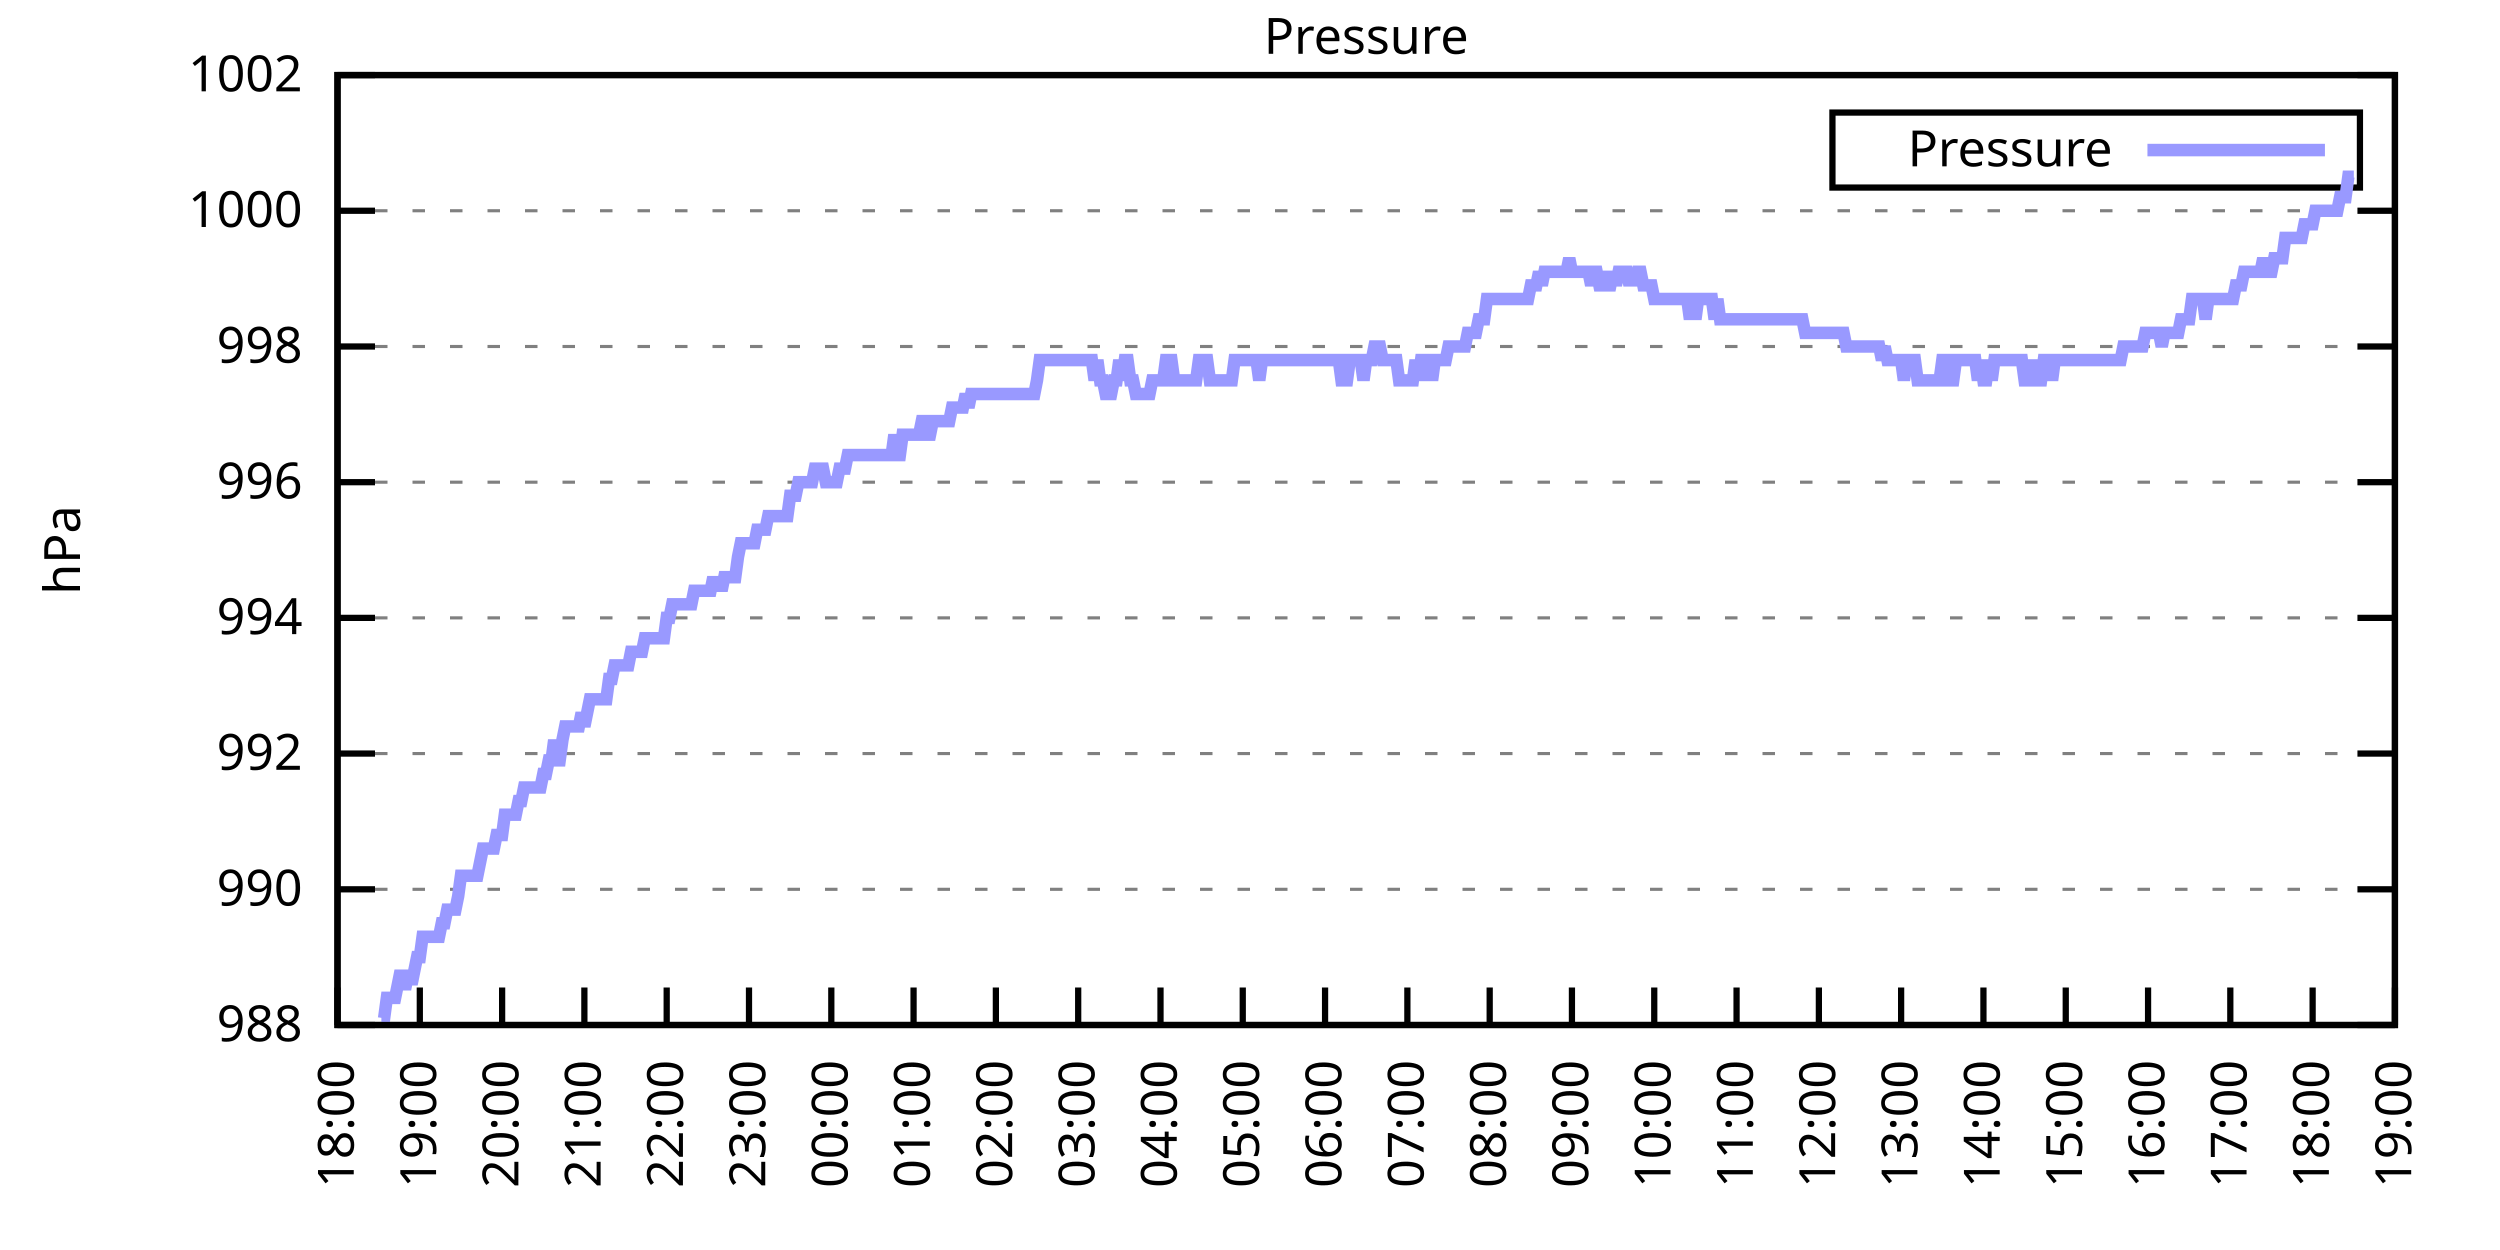
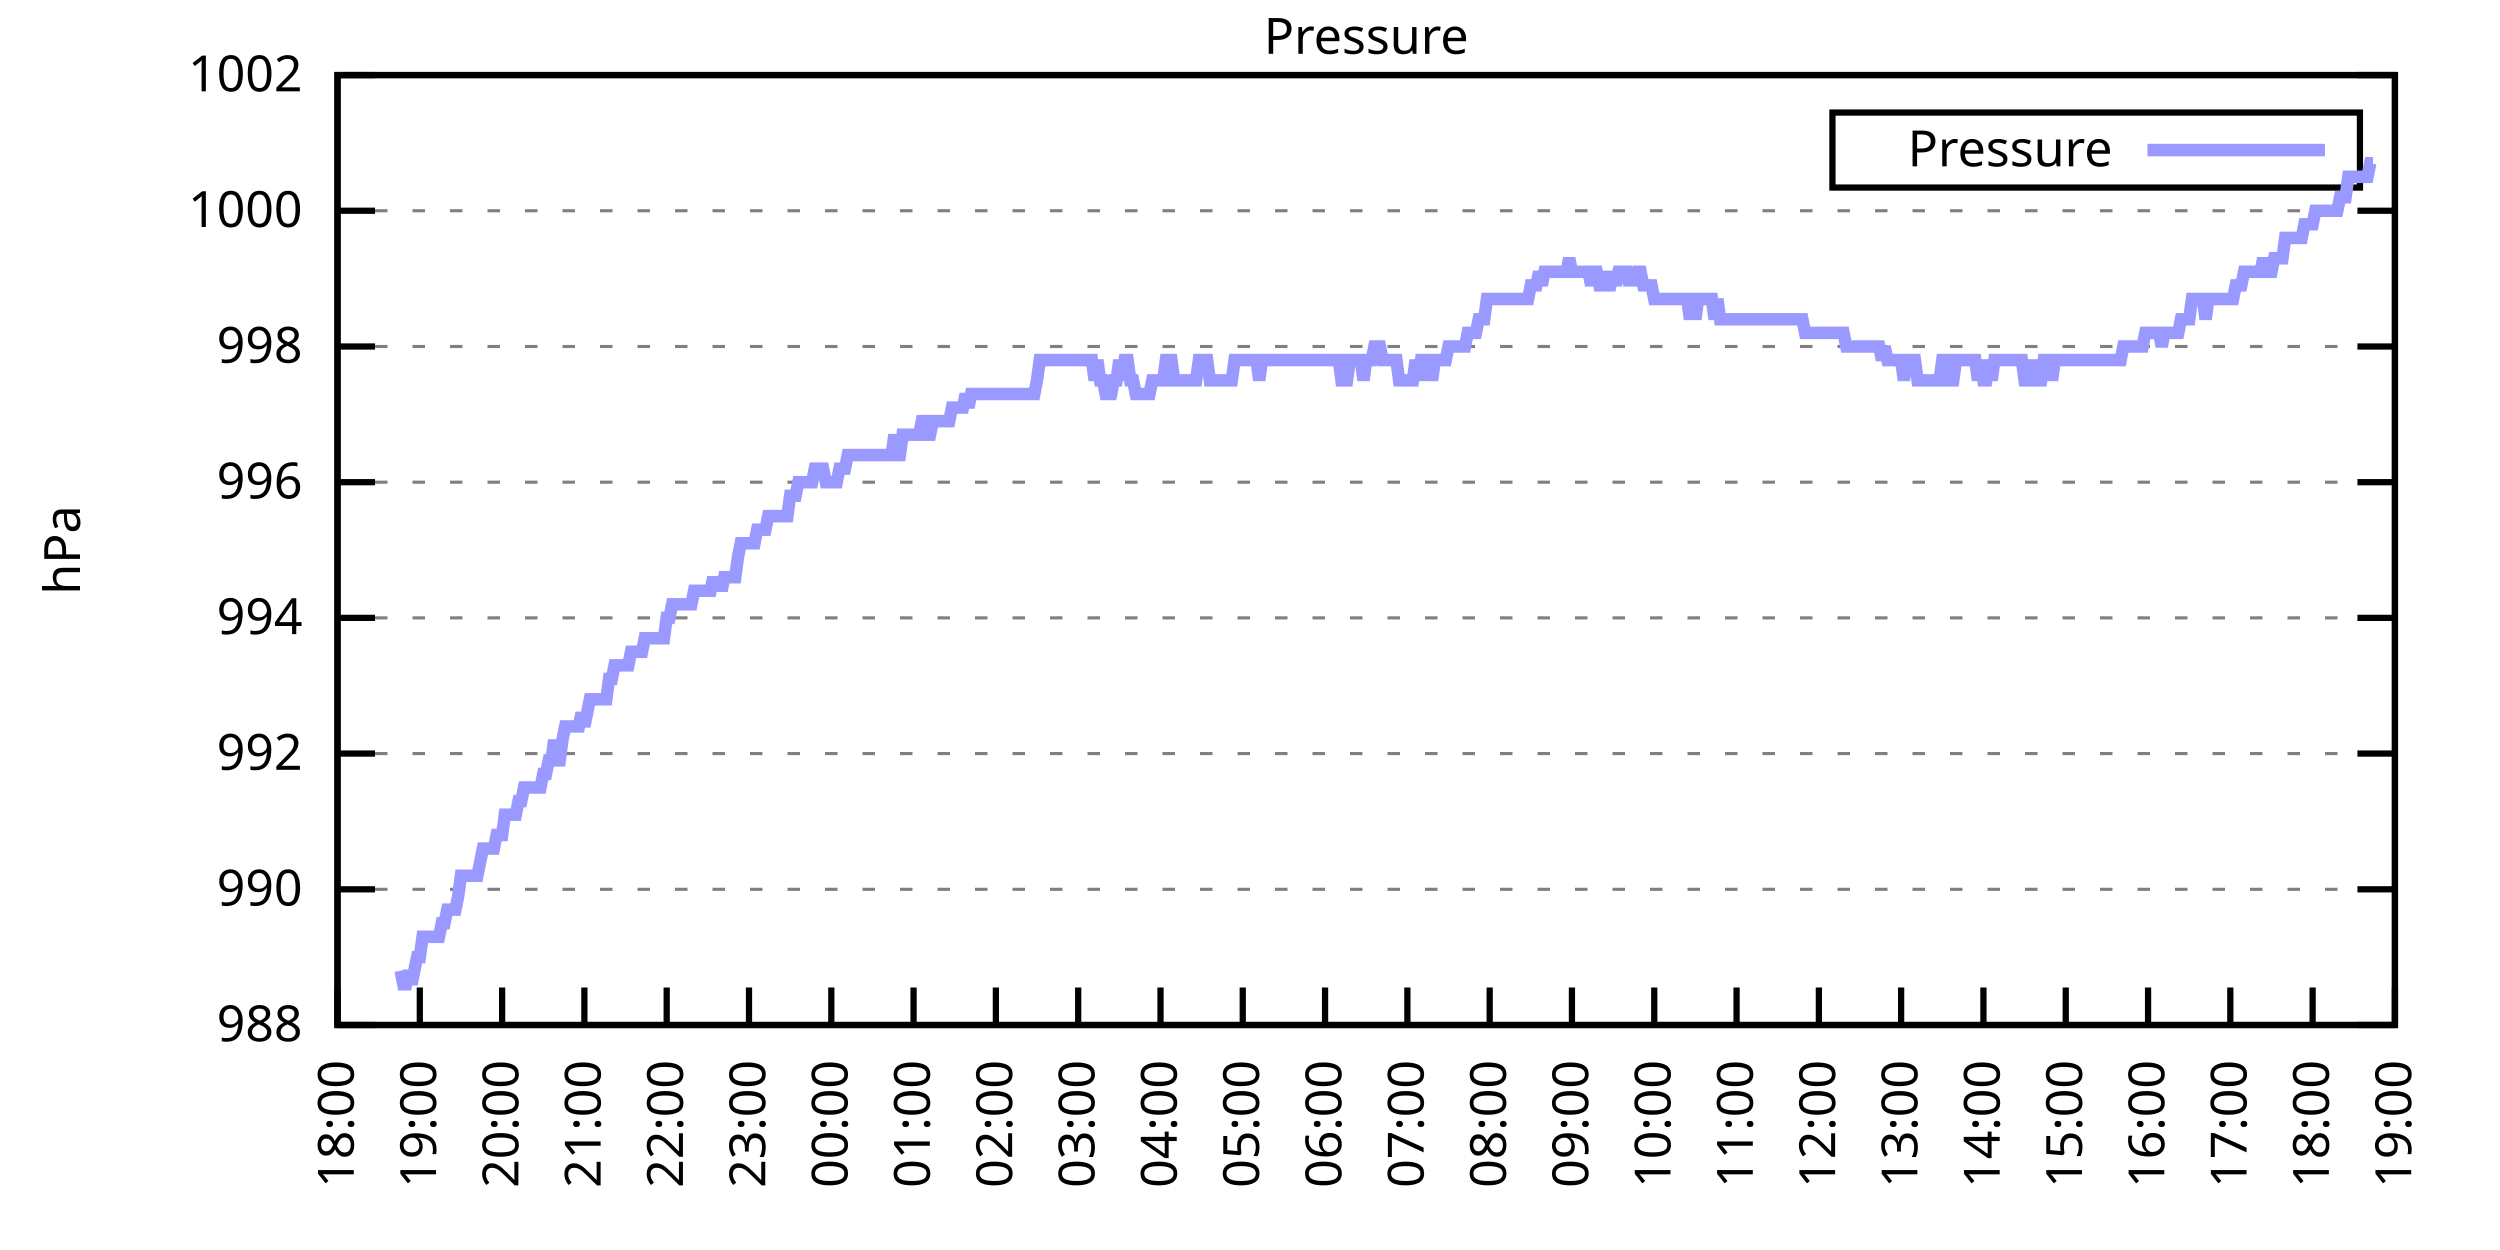
<svg xmlns="http://www.w3.org/2000/svg" xmlns:xlink="http://www.w3.org/1999/xlink" width="400" height="200" viewBox="0 0 400 200">
  <g id="gnuplot_canvas">
    <rect x="0" y="0" width="400" height="200" fill="none" />
    <defs>
      <circle id="gpDot" r="0.5" stroke-width="0.5" stroke="currentColor" />
      <path id="gpPt0" stroke-width="0.333" stroke="currentColor" d="M-1,0 h2 M0,-1 v2" />
      <path id="gpPt1" stroke-width="0.333" stroke="currentColor" d="M-1,-1 L1,1 M1,-1 L-1,1" />
      <path id="gpPt2" stroke-width="0.333" stroke="currentColor" d="M-1,0 L1,0 M0,-1 L0,1 M-1,-1 L1,1 M-1,1 L1,-1" />
      <rect id="gpPt3" stroke-width="0.333" stroke="currentColor" x="-1" y="-1" width="2" height="2" />
      <rect id="gpPt4" stroke-width="0.333" stroke="currentColor" fill="currentColor" x="-1" y="-1" width="2" height="2" />
      <circle id="gpPt5" stroke-width="0.333" stroke="currentColor" cx="0" cy="0" r="1" />
      <use xlink:href="#gpPt5" id="gpPt6" fill="currentColor" stroke="none" />
      <path id="gpPt7" stroke-width="0.333" stroke="currentColor" d="M0,-1.33 L-1.33,0.67 L1.33,0.67 z" />
      <use xlink:href="#gpPt7" id="gpPt8" fill="currentColor" stroke="none" />
      <use xlink:href="#gpPt7" id="gpPt9" stroke="currentColor" transform="rotate(180)" />
      <use xlink:href="#gpPt9" id="gpPt10" fill="currentColor" stroke="none" />
      <use xlink:href="#gpPt3" id="gpPt11" stroke="currentColor" transform="rotate(45)" />
      <use xlink:href="#gpPt11" id="gpPt12" fill="currentColor" stroke="none" />
      <path id="gpPt13" stroke-width="0.333" stroke="currentColor" d="M0,1.330 L1.265,0.411 L0.782,-1.067 L-0.782,-1.076 L-1.265,0.411 z" />
      <use xlink:href="#gpPt13" id="gpPt14" fill="currentColor" stroke="none" />
      <filter id="textbox" filterUnits="objectBoundingBox" x="0" y="0" height="1" width="1">
        <feFlood flood-color="white" flood-opacity="1" result="bgnd" />
        <feComposite in="SourceGraphic" in2="bgnd" operator="atop" />
      </filter>
      <filter id="greybox" filterUnits="objectBoundingBox" x="0" y="0" height="1" width="1">
        <feFlood flood-color="lightgrey" flood-opacity="1" result="grey" />
        <feComposite in="SourceGraphic" in2="grey" operator="atop" />
      </filter>
    </defs>
    <g fill="none" color="white" stroke="currentColor" stroke-width="1.00" stroke-linecap="butt" stroke-linejoin="miter">
</g>
    <g fill="none" color="black" stroke="currentColor" stroke-width="1.00" stroke-linecap="butt" stroke-linejoin="miter">
      <g stroke="none" shape-rendering="crispEdges">
        <polygon fill="rgb(255, 255, 255)" points="54.00,164.00 383.18,164.00 383.18,12.02 54.00,12.02 " />
      </g>
    </g>
    <g fill="none" color="black" stroke="currentColor" stroke-width="1.00" stroke-linecap="butt" stroke-linejoin="miter">
</g>
    <g fill="none" color="black" stroke="black" stroke-width="0.50" stroke-linecap="butt" stroke-linejoin="miter">
</g>
    <g fill="none" color="gray" stroke="currentColor" stroke-width="0.50" stroke-linecap="butt" stroke-linejoin="miter">
      <path stroke="gray" stroke-dasharray="2,4" class="gridline" d="M54.00,164.00 L383.19,164.00  " />
    </g>
    <g fill="none" color="gray" stroke="gray" stroke-width="1.00" stroke-linecap="butt" stroke-linejoin="miter">
</g>
    <g fill="none" color="black" stroke="currentColor" stroke-width="1.00" stroke-linecap="butt" stroke-linejoin="miter">
      <path stroke="black" d="M54.00,164.00 L60.00,164.00 M383.19,164.00 L377.19,164.00  " />
      <g transform="translate(48.40,166.60)" stroke="none" fill="black" font-family="Sans" font-size="8.00" text-anchor="end">
        <text>
          <tspan font-family="Sans"> 988</tspan>
        </text>
      </g>
    </g>
    <g fill="none" color="black" stroke="currentColor" stroke-width="1.00" stroke-linecap="butt" stroke-linejoin="miter">
</g>
    <g fill="none" color="black" stroke="black" stroke-width="0.50" stroke-linecap="butt" stroke-linejoin="miter">
</g>
    <g fill="none" color="gray" stroke="currentColor" stroke-width="0.50" stroke-linecap="butt" stroke-linejoin="miter">
      <path stroke="gray" stroke-dasharray="2,4" class="gridline" d="M54.00,142.29 L383.19,142.29  " />
    </g>
    <g fill="none" color="gray" stroke="gray" stroke-width="1.00" stroke-linecap="butt" stroke-linejoin="miter">
</g>
    <g fill="none" color="black" stroke="currentColor" stroke-width="1.00" stroke-linecap="butt" stroke-linejoin="miter">
      <path stroke="black" d="M54.00,142.29 L60.00,142.29 M383.19,142.29 L377.19,142.29  " />
      <g transform="translate(48.40,144.89)" stroke="none" fill="black" font-family="Sans" font-size="8.00" text-anchor="end">
        <text>
          <tspan font-family="Sans"> 990</tspan>
        </text>
      </g>
    </g>
    <g fill="none" color="black" stroke="currentColor" stroke-width="1.00" stroke-linecap="butt" stroke-linejoin="miter">
</g>
    <g fill="none" color="black" stroke="black" stroke-width="0.50" stroke-linecap="butt" stroke-linejoin="miter">
</g>
    <g fill="none" color="gray" stroke="currentColor" stroke-width="0.50" stroke-linecap="butt" stroke-linejoin="miter">
      <path stroke="gray" stroke-dasharray="2,4" class="gridline" d="M54.00,120.57 L383.19,120.57  " />
    </g>
    <g fill="none" color="gray" stroke="gray" stroke-width="1.00" stroke-linecap="butt" stroke-linejoin="miter">
</g>
    <g fill="none" color="black" stroke="currentColor" stroke-width="1.00" stroke-linecap="butt" stroke-linejoin="miter">
      <path stroke="black" d="M54.00,120.57 L60.00,120.57 M383.19,120.57 L377.19,120.57  " />
      <g transform="translate(48.40,123.17)" stroke="none" fill="black" font-family="Sans" font-size="8.00" text-anchor="end">
        <text>
          <tspan font-family="Sans"> 992</tspan>
        </text>
      </g>
    </g>
    <g fill="none" color="black" stroke="currentColor" stroke-width="1.00" stroke-linecap="butt" stroke-linejoin="miter">
</g>
    <g fill="none" color="black" stroke="black" stroke-width="0.50" stroke-linecap="butt" stroke-linejoin="miter">
</g>
    <g fill="none" color="gray" stroke="currentColor" stroke-width="0.50" stroke-linecap="butt" stroke-linejoin="miter">
      <path stroke="gray" stroke-dasharray="2,4" class="gridline" d="M54.00,98.86 L383.19,98.86  " />
    </g>
    <g fill="none" color="gray" stroke="gray" stroke-width="1.00" stroke-linecap="butt" stroke-linejoin="miter">
</g>
    <g fill="none" color="black" stroke="currentColor" stroke-width="1.00" stroke-linecap="butt" stroke-linejoin="miter">
      <path stroke="black" d="M54.00,98.86 L60.00,98.86 M383.19,98.86 L377.19,98.86  " />
      <g transform="translate(48.40,101.46)" stroke="none" fill="black" font-family="Sans" font-size="8.00" text-anchor="end">
        <text>
          <tspan font-family="Sans"> 994</tspan>
        </text>
      </g>
    </g>
    <g fill="none" color="black" stroke="currentColor" stroke-width="1.00" stroke-linecap="butt" stroke-linejoin="miter">
</g>
    <g fill="none" color="black" stroke="black" stroke-width="0.50" stroke-linecap="butt" stroke-linejoin="miter">
</g>
    <g fill="none" color="gray" stroke="currentColor" stroke-width="0.50" stroke-linecap="butt" stroke-linejoin="miter">
      <path stroke="gray" stroke-dasharray="2,4" class="gridline" d="M54.00,77.15 L383.19,77.15  " />
    </g>
    <g fill="none" color="gray" stroke="gray" stroke-width="1.00" stroke-linecap="butt" stroke-linejoin="miter">
</g>
    <g fill="none" color="black" stroke="currentColor" stroke-width="1.00" stroke-linecap="butt" stroke-linejoin="miter">
      <path stroke="black" d="M54.00,77.15 L60.00,77.15 M383.19,77.15 L377.19,77.15  " />
      <g transform="translate(48.40,79.75)" stroke="none" fill="black" font-family="Sans" font-size="8.00" text-anchor="end">
        <text>
          <tspan font-family="Sans"> 996</tspan>
        </text>
      </g>
    </g>
    <g fill="none" color="black" stroke="currentColor" stroke-width="1.00" stroke-linecap="butt" stroke-linejoin="miter">
</g>
    <g fill="none" color="black" stroke="black" stroke-width="0.50" stroke-linecap="butt" stroke-linejoin="miter">
</g>
    <g fill="none" color="gray" stroke="currentColor" stroke-width="0.50" stroke-linecap="butt" stroke-linejoin="miter">
      <path stroke="gray" stroke-dasharray="2,4" class="gridline" d="M54.00,55.44 L383.19,55.44  " />
    </g>
    <g fill="none" color="gray" stroke="gray" stroke-width="1.00" stroke-linecap="butt" stroke-linejoin="miter">
</g>
    <g fill="none" color="black" stroke="currentColor" stroke-width="1.00" stroke-linecap="butt" stroke-linejoin="miter">
      <path stroke="black" d="M54.00,55.44 L60.00,55.44 M383.19,55.44 L377.19,55.44  " />
      <g transform="translate(48.40,58.04)" stroke="none" fill="black" font-family="Sans" font-size="8.00" text-anchor="end">
        <text>
          <tspan font-family="Sans"> 998</tspan>
        </text>
      </g>
    </g>
    <g fill="none" color="black" stroke="currentColor" stroke-width="1.00" stroke-linecap="butt" stroke-linejoin="miter">
</g>
    <g fill="none" color="black" stroke="black" stroke-width="0.50" stroke-linecap="butt" stroke-linejoin="miter">
</g>
    <g fill="none" color="gray" stroke="currentColor" stroke-width="0.50" stroke-linecap="butt" stroke-linejoin="miter">
      <path stroke="gray" stroke-dasharray="2,4" class="gridline" d="M54.00,33.72 L383.19,33.72  " />
    </g>
    <g fill="none" color="gray" stroke="gray" stroke-width="1.00" stroke-linecap="butt" stroke-linejoin="miter">
</g>
    <g fill="none" color="black" stroke="currentColor" stroke-width="1.00" stroke-linecap="butt" stroke-linejoin="miter">
      <path stroke="black" d="M54.00,33.72 L60.00,33.72 M383.19,33.72 L377.19,33.72  " />
      <g transform="translate(48.40,36.32)" stroke="none" fill="black" font-family="Sans" font-size="8.00" text-anchor="end">
        <text>
          <tspan font-family="Sans"> 1000</tspan>
        </text>
      </g>
    </g>
    <g fill="none" color="black" stroke="currentColor" stroke-width="1.00" stroke-linecap="butt" stroke-linejoin="miter">
</g>
    <g fill="none" color="black" stroke="black" stroke-width="0.50" stroke-linecap="butt" stroke-linejoin="miter">
</g>
    <g fill="none" color="gray" stroke="currentColor" stroke-width="0.50" stroke-linecap="butt" stroke-linejoin="miter">
      <path stroke="gray" stroke-dasharray="2,4" class="gridline" d="M54.00,12.01 L383.19,12.01  " />
    </g>
    <g fill="none" color="gray" stroke="gray" stroke-width="1.00" stroke-linecap="butt" stroke-linejoin="miter">
</g>
    <g fill="none" color="black" stroke="currentColor" stroke-width="1.00" stroke-linecap="butt" stroke-linejoin="miter">
      <path stroke="black" d="M54.00,12.01 L60.00,12.01 M383.19,12.01 L377.19,12.01  " />
      <g transform="translate(48.40,14.61)" stroke="none" fill="black" font-family="Sans" font-size="8.00" text-anchor="end">
        <text>
          <tspan font-family="Sans"> 1002</tspan>
        </text>
      </g>
    </g>
    <g fill="none" color="black" stroke="currentColor" stroke-width="1.00" stroke-linecap="butt" stroke-linejoin="miter">
      <path stroke="black" d="M54.00,164.00 L54.00,158.00  " />
      <g transform="translate(56.60,169.60) rotate(270.00)" stroke="none" fill="black" font-family="Sans" font-size="8.00" text-anchor="end">
        <text>
          <tspan font-family="Sans">18:00</tspan>
        </text>
      </g>
    </g>
    <g fill="none" color="black" stroke="currentColor" stroke-width="1.00" stroke-linecap="butt" stroke-linejoin="miter">
      <path stroke="black" d="M67.17,164.00 L67.17,158.00  " />
      <g transform="translate(69.77,169.60) rotate(270.00)" stroke="none" fill="black" font-family="Sans" font-size="8.00" text-anchor="end">
        <text>
          <tspan font-family="Sans">19:00</tspan>
        </text>
      </g>
    </g>
    <g fill="none" color="black" stroke="currentColor" stroke-width="1.00" stroke-linecap="butt" stroke-linejoin="miter">
      <path stroke="black" d="M80.34,164.00 L80.34,158.00  " />
      <g transform="translate(82.94,169.60) rotate(270.00)" stroke="none" fill="black" font-family="Sans" font-size="8.00" text-anchor="end">
        <text>
          <tspan font-family="Sans">20:00</tspan>
        </text>
      </g>
    </g>
    <g fill="none" color="black" stroke="currentColor" stroke-width="1.00" stroke-linecap="butt" stroke-linejoin="miter">
      <path stroke="black" d="M93.50,164.00 L93.50,158.00  " />
      <g transform="translate(96.10,169.60) rotate(270.00)" stroke="none" fill="black" font-family="Sans" font-size="8.00" text-anchor="end">
        <text>
          <tspan font-family="Sans">21:00</tspan>
        </text>
      </g>
    </g>
    <g fill="none" color="black" stroke="currentColor" stroke-width="1.00" stroke-linecap="butt" stroke-linejoin="miter">
      <path stroke="black" d="M106.67,164.00 L106.67,158.00  " />
      <g transform="translate(109.27,169.60) rotate(270.00)" stroke="none" fill="black" font-family="Sans" font-size="8.00" text-anchor="end">
        <text>
          <tspan font-family="Sans">22:00</tspan>
        </text>
      </g>
    </g>
    <g fill="none" color="black" stroke="currentColor" stroke-width="1.00" stroke-linecap="butt" stroke-linejoin="miter">
      <path stroke="black" d="M119.84,164.00 L119.84,158.00  " />
      <g transform="translate(122.44,169.60) rotate(270.00)" stroke="none" fill="black" font-family="Sans" font-size="8.00" text-anchor="end">
        <text>
          <tspan font-family="Sans">23:00</tspan>
        </text>
      </g>
    </g>
    <g fill="none" color="black" stroke="currentColor" stroke-width="1.00" stroke-linecap="butt" stroke-linejoin="miter">
      <path stroke="black" d="M133.01,164.00 L133.01,158.00  " />
      <g transform="translate(135.61,169.60) rotate(270.00)" stroke="none" fill="black" font-family="Sans" font-size="8.00" text-anchor="end">
        <text>
          <tspan font-family="Sans">00:00</tspan>
        </text>
      </g>
    </g>
    <g fill="none" color="black" stroke="currentColor" stroke-width="1.00" stroke-linecap="butt" stroke-linejoin="miter">
      <path stroke="black" d="M146.17,164.00 L146.17,158.00  " />
      <g transform="translate(148.77,169.60) rotate(270.00)" stroke="none" fill="black" font-family="Sans" font-size="8.00" text-anchor="end">
        <text>
          <tspan font-family="Sans">01:00</tspan>
        </text>
      </g>
    </g>
    <g fill="none" color="black" stroke="currentColor" stroke-width="1.00" stroke-linecap="butt" stroke-linejoin="miter">
      <path stroke="black" d="M159.34,164.00 L159.34,158.00  " />
      <g transform="translate(161.94,169.60) rotate(270.00)" stroke="none" fill="black" font-family="Sans" font-size="8.00" text-anchor="end">
        <text>
          <tspan font-family="Sans">02:00</tspan>
        </text>
      </g>
    </g>
    <g fill="none" color="black" stroke="currentColor" stroke-width="1.00" stroke-linecap="butt" stroke-linejoin="miter">
      <path stroke="black" d="M172.51,164.00 L172.51,158.00  " />
      <g transform="translate(175.11,169.60) rotate(270.00)" stroke="none" fill="black" font-family="Sans" font-size="8.00" text-anchor="end">
        <text>
          <tspan font-family="Sans">03:00</tspan>
        </text>
      </g>
    </g>
    <g fill="none" color="black" stroke="currentColor" stroke-width="1.00" stroke-linecap="butt" stroke-linejoin="miter">
      <path stroke="black" d="M185.68,164.00 L185.68,158.00  " />
      <g transform="translate(188.28,169.60) rotate(270.00)" stroke="none" fill="black" font-family="Sans" font-size="8.00" text-anchor="end">
        <text>
          <tspan font-family="Sans">04:00</tspan>
        </text>
      </g>
    </g>
    <g fill="none" color="black" stroke="currentColor" stroke-width="1.00" stroke-linecap="butt" stroke-linejoin="miter">
      <path stroke="black" d="M198.84,164.00 L198.84,158.00  " />
      <g transform="translate(201.44,169.60) rotate(270.00)" stroke="none" fill="black" font-family="Sans" font-size="8.00" text-anchor="end">
        <text>
          <tspan font-family="Sans">05:00</tspan>
        </text>
      </g>
    </g>
    <g fill="none" color="black" stroke="currentColor" stroke-width="1.00" stroke-linecap="butt" stroke-linejoin="miter">
      <path stroke="black" d="M212.01,164.00 L212.01,158.00  " />
      <g transform="translate(214.61,169.60) rotate(270.00)" stroke="none" fill="black" font-family="Sans" font-size="8.00" text-anchor="end">
        <text>
          <tspan font-family="Sans">06:00</tspan>
        </text>
      </g>
    </g>
    <g fill="none" color="black" stroke="currentColor" stroke-width="1.00" stroke-linecap="butt" stroke-linejoin="miter">
      <path stroke="black" d="M225.18,164.00 L225.18,158.00  " />
      <g transform="translate(227.78,169.60) rotate(270.00)" stroke="none" fill="black" font-family="Sans" font-size="8.00" text-anchor="end">
        <text>
          <tspan font-family="Sans">07:00</tspan>
        </text>
      </g>
    </g>
    <g fill="none" color="black" stroke="currentColor" stroke-width="1.00" stroke-linecap="butt" stroke-linejoin="miter">
      <path stroke="black" d="M238.35,164.00 L238.35,158.00  " />
      <g transform="translate(240.95,169.60) rotate(270.00)" stroke="none" fill="black" font-family="Sans" font-size="8.00" text-anchor="end">
        <text>
          <tspan font-family="Sans">08:00</tspan>
        </text>
      </g>
    </g>
    <g fill="none" color="black" stroke="currentColor" stroke-width="1.00" stroke-linecap="butt" stroke-linejoin="miter">
      <path stroke="black" d="M251.51,164.00 L251.51,158.00  " />
      <g transform="translate(254.11,169.60) rotate(270.00)" stroke="none" fill="black" font-family="Sans" font-size="8.00" text-anchor="end">
        <text>
          <tspan font-family="Sans">09:00</tspan>
        </text>
      </g>
    </g>
    <g fill="none" color="black" stroke="currentColor" stroke-width="1.00" stroke-linecap="butt" stroke-linejoin="miter">
      <path stroke="black" d="M264.68,164.00 L264.68,158.00  " />
      <g transform="translate(267.28,169.60) rotate(270.00)" stroke="none" fill="black" font-family="Sans" font-size="8.00" text-anchor="end">
        <text>
          <tspan font-family="Sans">10:00</tspan>
        </text>
      </g>
    </g>
    <g fill="none" color="black" stroke="currentColor" stroke-width="1.00" stroke-linecap="butt" stroke-linejoin="miter">
      <path stroke="black" d="M277.85,164.00 L277.85,158.00  " />
      <g transform="translate(280.45,169.60) rotate(270.00)" stroke="none" fill="black" font-family="Sans" font-size="8.00" text-anchor="end">
        <text>
          <tspan font-family="Sans">11:00</tspan>
        </text>
      </g>
    </g>
    <g fill="none" color="black" stroke="currentColor" stroke-width="1.00" stroke-linecap="butt" stroke-linejoin="miter">
      <path stroke="black" d="M291.02,164.00 L291.02,158.00  " />
      <g transform="translate(293.62,169.60) rotate(270.00)" stroke="none" fill="black" font-family="Sans" font-size="8.00" text-anchor="end">
        <text>
          <tspan font-family="Sans">12:00</tspan>
        </text>
      </g>
    </g>
    <g fill="none" color="black" stroke="currentColor" stroke-width="1.00" stroke-linecap="butt" stroke-linejoin="miter">
      <path stroke="black" d="M304.18,164.00 L304.18,158.00  " />
      <g transform="translate(306.78,169.60) rotate(270.00)" stroke="none" fill="black" font-family="Sans" font-size="8.00" text-anchor="end">
        <text>
          <tspan font-family="Sans">13:00</tspan>
        </text>
      </g>
    </g>
    <g fill="none" color="black" stroke="currentColor" stroke-width="1.00" stroke-linecap="butt" stroke-linejoin="miter">
      <path stroke="black" d="M317.35,164.00 L317.35,158.00  " />
      <g transform="translate(319.95,169.60) rotate(270.00)" stroke="none" fill="black" font-family="Sans" font-size="8.00" text-anchor="end">
        <text>
          <tspan font-family="Sans">14:00</tspan>
        </text>
      </g>
    </g>
    <g fill="none" color="black" stroke="currentColor" stroke-width="1.00" stroke-linecap="butt" stroke-linejoin="miter">
      <path stroke="black" d="M330.52,164.00 L330.52,158.00  " />
      <g transform="translate(333.12,169.60) rotate(270.00)" stroke="none" fill="black" font-family="Sans" font-size="8.00" text-anchor="end">
        <text>
          <tspan font-family="Sans">15:00</tspan>
        </text>
      </g>
    </g>
    <g fill="none" color="black" stroke="currentColor" stroke-width="1.00" stroke-linecap="butt" stroke-linejoin="miter">
      <path stroke="black" d="M343.69,164.00 L343.69,158.00  " />
      <g transform="translate(346.29,169.60) rotate(270.00)" stroke="none" fill="black" font-family="Sans" font-size="8.00" text-anchor="end">
        <text>
          <tspan font-family="Sans">16:00</tspan>
        </text>
      </g>
    </g>
    <g fill="none" color="black" stroke="currentColor" stroke-width="1.00" stroke-linecap="butt" stroke-linejoin="miter">
      <path stroke="black" d="M356.85,164.00 L356.85,158.00  " />
      <g transform="translate(359.45,169.60) rotate(270.00)" stroke="none" fill="black" font-family="Sans" font-size="8.00" text-anchor="end">
        <text>
          <tspan font-family="Sans">17:00</tspan>
        </text>
      </g>
    </g>
    <g fill="none" color="black" stroke="currentColor" stroke-width="1.00" stroke-linecap="butt" stroke-linejoin="miter">
      <path stroke="black" d="M370.02,164.00 L370.02,158.00  " />
      <g transform="translate(372.62,169.60) rotate(270.00)" stroke="none" fill="black" font-family="Sans" font-size="8.00" text-anchor="end">
        <text>
          <tspan font-family="Sans">18:00</tspan>
        </text>
      </g>
    </g>
    <g fill="none" color="black" stroke="currentColor" stroke-width="1.00" stroke-linecap="butt" stroke-linejoin="miter">
      <path stroke="black" d="M383.19,164.00 L383.19,158.00  " />
      <g transform="translate(385.79,169.60) rotate(270.00)" stroke="none" fill="black" font-family="Sans" font-size="8.00" text-anchor="end">
        <text>
          <tspan font-family="Sans">19:00</tspan>
        </text>
      </g>
    </g>
    <g fill="none" color="black" stroke="currentColor" stroke-width="1.00" stroke-linecap="butt" stroke-linejoin="miter">
</g>
    <g fill="none" color="black" stroke="currentColor" stroke-width="1.00" stroke-linecap="butt" stroke-linejoin="miter">
      <path stroke="black" d="M54.00,12.01 L54.00,164.00 L383.19,164.00 L383.19,12.01 L54.00,12.01 Z  " />
    </g>
    <g fill="none" color="black" stroke="currentColor" stroke-width="1.00" stroke-linecap="butt" stroke-linejoin="miter">
</g>
    <g fill="none" color="black" stroke="currentColor" stroke-width="1.00" stroke-linecap="butt" stroke-linejoin="miter">
      <path stroke="black" d="M293.19,30.01 L293.19,18.01 L377.59,18.01 L377.59,30.01 L293.19,30.01 Z  " />
    </g>
    <g id="Pressure_plot_1">
      <g fill="none" color="white" stroke="black" stroke-width="2.00" stroke-linecap="butt" stroke-linejoin="miter">
</g>
      <g fill="none" color="black" stroke="currentColor" stroke-width="2.00" stroke-linecap="butt" stroke-linejoin="miter">
        <g transform="translate(337.99,26.61)" stroke="none" fill="black" font-family="Sans" font-size="8.00" text-anchor="end">
          <text>
            <tspan font-family="Sans">Pressure</tspan>
          </text>
        </g>
      </g>
      <g fill="none" color="black" stroke="currentColor" stroke-width="2.00" stroke-linecap="butt" stroke-linejoin="miter">
-         <path stroke="rgb(153, 153, 255)" d="M343.59,24.01 L371.99,24.01 M61.02,162.91 L61.46,162.91 L61.90,159.66 L62.34,159.66 L62.78,159.66 L63.22,159.66   L63.66,157.49 L64.10,155.31 L64.53,157.49 L64.97,157.49 L65.41,155.31 L65.85,157.49 L66.29,155.31 L66.73,153.14   L67.17,153.14 L67.61,149.89 L68.05,149.89 L68.48,149.89 L68.92,149.89 L69.36,149.89 L69.80,149.89 L70.24,149.89   L70.68,147.72 L71.12,147.72 L71.56,145.54 L72.00,145.54 L72.43,145.54 L72.87,145.54 L73.31,143.37 L73.75,140.12   L74.19,140.12 L74.63,140.12 L75.07,140.12 L75.51,140.12 L75.95,140.12 L76.38,140.12 L76.82,137.94 L77.26,135.77   L77.70,135.77 L78.14,135.77 L78.58,135.77 L79.02,135.77 L79.46,133.60 L79.90,133.60 L80.34,133.60 L80.77,130.35   L81.21,130.35 L81.65,130.35 L82.09,130.35 L82.53,130.35 L82.97,128.17 L83.41,128.17 L83.85,126.00 L84.29,126.00   L84.72,126.00 L85.16,126.00 L85.60,126.00 L86.04,126.00 L86.48,126.00 L86.92,123.83 L87.36,123.83 L87.80,121.66   L88.24,121.66 L88.67,118.40 L89.11,121.66 L89.55,121.66 L89.99,118.40 L90.43,116.23 L90.87,116.23 L91.31,116.23   L91.75,116.23 L92.19,116.23 L92.62,116.23 L93.06,114.06 L93.50,116.23 L93.94,114.06 L94.38,111.89 L94.82,111.89   L95.26,111.89 L95.70,111.89 L96.14,111.89 L96.58,111.89 L97.01,111.89 L97.45,108.63 L97.89,108.63 L98.33,106.46   L98.77,106.46 L99.21,106.46 L99.65,106.46 L100.09,106.46 L100.53,106.46 L100.96,104.29 L101.40,104.29 L101.84,104.29   L102.28,104.29 L102.72,104.29 L103.16,102.12 L103.60,102.12 L104.04,102.12 L104.48,102.12 L104.91,102.12 L105.35,102.12   L105.79,102.12 L106.23,102.12 L106.67,98.86 L107.11,98.86 L107.55,96.69 L107.99,96.69 L108.43,96.69 L108.87,96.69   L109.30,96.69 L109.74,96.69 L110.18,96.69 L110.62,96.69 L111.06,94.52 L111.50,94.52 L111.94,94.52 L112.38,94.52   L112.82,94.52 L113.25,94.52 L113.69,94.52 L114.13,92.35 L114.57,94.52 L115.01,92.35 L115.45,94.52 L115.89,92.35   L116.33,92.35 L116.77,92.35 L117.20,92.35 L117.64,92.35 L118.08,89.09 L118.52,86.92 L118.96,86.92 L119.40,86.92   L119.84,86.92 L120.28,86.92 L120.72,86.92 L121.15,84.75 L121.59,84.75 L122.03,84.75 L122.47,84.75 L122.91,82.58   L123.35,82.58 L123.79,82.58 L124.23,82.58 L124.67,82.58 L125.11,82.58 L125.54,82.58 L125.98,82.58 L126.42,79.32   L126.86,79.32 L127.30,79.32 L127.74,77.15 L128.18,77.15 L128.62,77.15 L129.06,77.15 L129.49,77.15 L129.93,77.15   L130.37,74.98 L130.81,74.98 L131.25,74.98 L131.69,74.98 L132.13,77.15 L132.57,77.15 L133.01,77.15 L133.44,77.15   L133.88,77.15 L134.32,74.98 L134.76,74.98 L135.20,74.98 L135.64,72.81 L136.08,72.81 L136.52,72.81 L136.96,72.81   L137.39,72.81 L137.83,72.81 L138.27,72.81 L138.71,72.81 L139.15,72.81 L139.59,72.81 L140.03,72.81 L140.47,72.81   L140.91,72.81 L141.35,72.81 L141.78,72.81 L142.22,72.81 L142.66,72.81 L143.10,69.55 L143.54,72.81 L143.98,72.81   L144.42,69.55 L144.86,69.55 L145.30,69.55 L145.73,69.55 L146.17,69.55 L146.61,69.55 L147.05,69.55 L147.49,67.38   L147.93,67.38 L148.37,69.55 L148.81,69.55 L149.25,67.38 L149.68,67.38 L150.12,67.38 L150.56,67.38 L151.00,67.38   L151.44,67.38 L151.88,67.38 L152.32,65.21 L152.76,65.21 L153.20,65.21 L153.63,65.21 L154.07,65.21 L154.51,63.04   L154.95,65.21 L155.39,63.04 L155.83,63.04 L156.27,63.04 L156.71,63.04 L157.15,63.04 L157.59,63.04 L158.02,63.04   L158.46,63.04 L158.90,63.04 L159.34,63.04 L159.78,63.04 L160.22,63.04 L160.66,63.04 L161.10,63.04 L161.54,63.04   L161.97,63.04 L162.41,63.04 L162.85,63.04 L163.29,63.04 L163.73,63.04 L164.17,63.04 L164.61,63.04 L165.05,63.04   L165.49,63.04 L165.92,60.86 L166.36,57.61 L166.80,57.61 L167.24,57.61 L167.68,57.61 L168.12,57.61 L168.56,57.61   L169.00,57.61 L169.44,57.61 L169.87,57.61 L170.31,57.61 L170.75,57.61 L171.19,57.61 L171.63,57.61 L172.07,57.61   L172.51,57.61 L172.95,57.61 L173.39,57.61 L173.83,57.61 L174.26,57.61 L174.70,57.61 L175.14,60.86 L175.58,57.61   L176.02,60.86 L176.46,60.86 L176.90,63.04 L177.34,63.04 L177.78,63.04 L178.21,60.86 L178.65,60.86 L179.09,57.61   L179.53,60.86 L179.97,57.61 L180.41,57.61 L180.85,60.86 L181.29,60.86 L181.73,63.04 L182.16,63.04 L182.60,63.04   L183.04,63.04 L183.48,63.04 L183.92,63.04 L184.36,60.86 L184.80,60.86 L185.24,60.86 L185.68,60.86 L186.11,60.86   L186.55,57.61 L186.99,57.61 L187.43,57.61 L187.87,60.86 L188.31,60.86 L188.75,60.86 L189.19,60.86 L189.63,60.86   L190.07,60.86 L190.50,60.86 L190.94,60.86 L191.38,60.86 L191.82,57.61 L192.26,57.61 L192.70,57.61 L193.14,57.61   L193.58,60.86 L194.02,60.86 L194.45,60.86 L194.89,60.86 L195.33,60.86 L195.77,60.86 L196.21,60.86 L196.65,60.86   L197.09,60.86 L197.53,57.61 L197.97,57.61 L198.40,57.61 L198.84,57.61 L199.28,57.61 L199.72,57.61 L200.16,57.61   L200.60,57.61 L201.04,57.61 L201.48,60.86 L201.92,57.61 L202.35,57.61 L202.79,57.61 L203.23,57.61 L203.67,57.61   L204.11,57.61 L204.55,57.61 L204.99,57.61 L205.43,57.61 L205.87,57.61 L206.31,57.61 L206.74,57.61 L207.18,57.61   L207.62,57.61 L208.06,57.61 L208.50,57.61 L208.94,57.61 L209.38,57.61 L209.82,57.61 L210.26,57.61 L210.69,57.61   L211.13,57.61 L211.57,57.61 L212.01,57.61 L212.45,57.61 L212.89,57.61 L213.33,57.61 L213.77,57.61 L214.21,57.61   L214.64,60.86 L215.08,60.86 L215.52,60.86 L215.96,57.61 L216.40,57.61 L216.84,57.61 L217.28,57.61 L217.72,57.61   L218.16,60.86 L218.60,57.61 L219.03,57.61 L219.47,57.61 L219.91,55.44 L220.35,55.44 L220.79,55.44 L221.23,57.61   L221.67,57.61 L222.11,57.61 L222.55,57.61 L222.98,57.61 L223.42,57.61 L223.86,60.86 L224.30,60.86 L224.74,60.86   L225.18,60.86 L225.62,60.86 L226.06,60.86 L226.50,57.61 L226.93,60.86 L227.37,57.61 L227.81,57.61 L228.25,60.86   L228.69,57.61 L229.13,60.86 L229.57,57.61 L230.01,57.61 L230.45,57.61 L230.88,57.61 L231.32,57.61 L231.76,55.44   L232.20,55.44 L232.64,55.44 L233.08,55.44 L233.52,55.44 L233.96,55.44 L234.40,55.44 L234.84,53.26 L235.27,53.26   L235.71,53.26 L236.15,53.26 L236.59,51.09 L237.03,51.09 L237.47,51.09 L237.91,47.84 L238.35,47.84 L238.79,47.84   L239.22,47.84 L239.66,47.84 L240.10,47.84 L240.54,47.84 L240.98,47.84 L241.42,47.84 L241.86,47.84 L242.30,47.84   L242.74,47.84 L243.17,47.84 L243.61,47.84 L244.05,47.84 L244.49,47.84 L244.93,45.66 L245.37,45.66 L245.81,45.66   L246.25,43.49 L246.69,45.66 L247.12,43.49 L247.56,43.49 L248.00,43.49 L248.44,43.49 L248.88,43.49 L249.32,43.49   L249.76,43.49 L250.20,43.49 L250.64,43.49 L251.08,41.32 L251.51,43.49 L251.95,43.49 L252.39,43.49 L252.83,43.49   L253.27,43.49 L253.71,43.49 L254.15,43.49 L254.59,45.66 L255.03,43.49 L255.46,43.49 L255.90,45.66 L256.34,45.66   L256.78,43.49 L257.22,45.66 L257.66,45.66 L258.10,43.49 L258.54,45.66 L258.98,43.49 L259.41,43.49 L259.85,43.49   L260.29,43.49 L260.73,45.66 L261.17,43.49 L261.61,45.66 L262.05,43.49 L262.49,43.49 L262.93,45.66 L263.36,45.66   L263.80,45.66 L264.24,45.66 L264.68,47.84 L265.12,47.84 L265.56,47.84 L266.00,47.84 L266.44,47.84 L266.88,47.84   L267.32,47.84 L267.75,47.84 L268.19,47.84 L268.63,47.84 L269.07,47.84 L269.51,47.84 L269.95,47.84 L270.39,51.09   L270.83,47.84 L271.27,51.09 L271.70,47.84 L272.14,47.84 L272.58,47.84 L273.02,47.84 L273.46,47.84 L273.90,47.84   L274.34,51.09 L274.78,47.84 L275.22,51.09 L275.65,51.09 L276.09,51.09 L276.53,51.09 L276.97,51.09 L277.41,51.09   L277.85,51.09 L278.29,51.09 L278.73,51.09 L279.17,51.09 L279.60,51.09 L280.04,51.09 L280.48,51.09 L280.92,51.09   L281.36,51.09 L281.80,51.09 L282.24,51.09 L282.68,51.09 L283.12,51.09 L283.56,51.09 L283.99,51.09 L284.43,51.09   L284.87,51.09 L285.31,51.09 L285.75,51.09 L286.19,51.09 L286.63,51.09 L287.07,51.09 L287.51,51.09 L287.94,51.09   L288.38,51.09 L288.82,53.26 L289.26,53.26 L289.70,53.26 L290.14,53.26 L290.58,53.26 L291.02,53.26 L291.46,53.26   L291.89,53.26 L292.33,53.26 L292.77,53.26 L293.21,53.26 L293.65,53.26 L294.09,53.26 L294.53,53.26 L294.97,53.26   L295.41,55.44 L295.84,55.44 L296.28,55.44 L296.72,55.44 L297.16,55.44 L297.60,55.44 L298.04,55.44 L298.48,55.44   L298.92,55.44 L299.36,55.44 L299.80,55.44 L300.23,55.44 L300.67,55.44 L301.11,57.61 L301.55,55.44 L301.99,57.61   L302.43,57.61 L302.87,57.61 L303.31,57.61 L303.75,57.61 L304.18,57.61 L304.62,60.86 L305.06,57.61 L305.50,57.61   L305.94,57.61 L306.38,57.61 L306.82,60.86 L307.26,60.86 L307.70,60.86 L308.13,60.86 L308.57,60.86 L309.01,60.86   L309.45,60.86 L309.89,60.86 L310.33,60.86 L310.77,57.61 L311.21,57.61 L311.65,57.61 L312.08,60.86 L312.52,60.86   L312.96,57.61 L313.40,57.61 L313.84,57.61 L314.28,57.61 L314.72,57.61 L315.16,57.61 L315.60,57.61 L316.04,57.61   L316.47,60.86 L316.91,57.61 L317.35,60.86 L317.79,60.86 L318.23,57.61 L318.67,60.86 L319.11,57.61 L319.55,57.61   L319.99,57.61 L320.42,57.61 L320.86,57.61 L321.30,57.61 L321.74,57.61 L322.18,57.61 L322.62,57.61 L323.06,57.61   L323.50,57.61 L323.94,60.86 L324.37,60.86 L324.81,60.86 L325.25,57.61 L325.69,60.86 L326.13,60.86 L326.57,60.86   L327.01,57.61 L327.45,57.61 L327.89,57.61 L328.33,60.86 L328.76,57.61 L329.20,57.61 L329.64,57.61 L330.08,57.61   L330.52,57.61 L330.96,57.61 L331.40,57.61 L331.84,57.61 L332.28,57.61 L332.71,57.61 L333.15,57.61 L333.59,57.61   L334.03,57.61 L334.47,57.61 L334.91,57.61 L335.35,57.61 L335.79,57.61 L336.23,57.61 L336.66,57.61 L337.10,57.61   L337.54,57.61 L337.98,57.61 L338.42,57.61 L338.86,57.61 L339.30,57.61 L339.74,55.44 L340.18,55.44 L340.61,55.44   L341.05,55.44 L341.49,55.44 L341.93,55.44 L342.37,55.44 L342.81,55.44 L343.25,53.26 L343.69,53.26 L344.13,53.26   L344.57,53.26 L345.00,53.26 L345.44,53.26 L345.88,55.44 L346.32,53.26 L346.76,53.26 L347.20,53.26 L347.64,53.26   L348.08,53.26 L348.52,53.26 L348.95,51.09 L349.39,51.09 L349.83,51.09 L350.27,51.09 L350.71,47.84 L351.15,47.84   L351.59,47.84 L352.03,47.84 L352.47,47.84 L352.90,51.09 L353.34,47.84 L353.78,47.84 L354.22,47.84 L354.66,47.84   L355.10,47.84 L355.54,47.84 L355.98,47.84 L356.42,47.84 L356.85,47.84 L357.29,47.84 L357.73,45.66 L358.17,45.66   L358.61,45.66 L359.05,43.49 L359.49,43.49 L359.93,43.49 L360.37,43.49 L360.81,43.49 L361.24,43.49 L361.68,43.49   L362.12,41.32 L362.56,43.49 L363.00,43.49 L363.44,43.49 L363.88,41.32 L364.32,41.32 L364.76,41.32 L365.19,41.32   L365.63,38.07 L366.07,38.07 L366.51,38.07 L366.95,38.07 L367.39,38.07 L367.83,38.07 L368.27,38.07 L368.71,35.89   L369.14,35.89 L369.58,35.89 L370.02,35.89 L370.46,33.72 L370.90,33.72 L371.34,33.72 L371.78,33.72 L372.22,33.72   L372.66,33.72 L373.09,33.72 L373.53,33.72 L373.97,33.72 L374.41,31.55 L374.85,31.55 L375.29,31.55 L375.73,28.29   L376.17,28.29 L376.61,28.29  " />
+         <path stroke="rgb(153, 153, 255)" d="M343.59,24.01 L371.99,24.01 M64.10,155.31 L64.53,157.49 L64.97,157.49 L65.41,155.31 L65.85,157.49 L66.29,155.31   L66.73,153.14 L67.17,153.14 L67.61,149.89 L68.05,149.89 L68.48,149.89 L68.92,149.89 L69.36,149.89 L69.80,149.89   L70.24,149.89 L70.68,147.72 L71.12,147.72 L71.56,145.54 L72.00,145.54 L72.43,145.54 L72.87,145.54 L73.31,143.37   L73.75,140.12 L74.19,140.12 L74.63,140.12 L75.07,140.12 L75.51,140.12 L75.95,140.12 L76.38,140.12 L76.82,137.94   L77.26,135.77 L77.70,135.77 L78.14,135.77 L78.58,135.77 L79.02,135.77 L79.46,133.60 L79.90,133.60 L80.34,133.60   L80.77,130.35 L81.21,130.35 L81.65,130.35 L82.09,130.35 L82.53,130.35 L82.97,128.17 L83.41,128.17 L83.85,126.00   L84.29,126.00 L84.72,126.00 L85.16,126.00 L85.60,126.00 L86.04,126.00 L86.48,126.00 L86.92,123.83 L87.36,123.83   L87.80,121.66 L88.24,121.66 L88.67,118.40 L89.11,121.66 L89.55,121.66 L89.99,118.40 L90.43,116.23 L90.87,116.23   L91.31,116.23 L91.75,116.23 L92.19,116.23 L92.62,116.23 L93.06,114.06 L93.50,116.23 L93.94,114.06 L94.38,111.89   L94.82,111.89 L95.26,111.89 L95.70,111.89 L96.14,111.89 L96.58,111.89 L97.01,111.89 L97.45,108.63 L97.89,108.63   L98.33,106.46 L98.77,106.46 L99.21,106.46 L99.65,106.46 L100.09,106.46 L100.53,106.46 L100.96,104.29 L101.40,104.29   L101.84,104.29 L102.28,104.29 L102.72,104.29 L103.16,102.12 L103.60,102.12 L104.04,102.12 L104.48,102.12 L104.91,102.12   L105.35,102.12 L105.79,102.12 L106.23,102.12 L106.67,98.86 L107.11,98.86 L107.55,96.69 L107.99,96.69 L108.43,96.69   L108.87,96.69 L109.30,96.69 L109.74,96.69 L110.18,96.69 L110.62,96.69 L111.06,94.52 L111.50,94.52 L111.94,94.52   L112.38,94.52 L112.82,94.52 L113.25,94.52 L113.69,94.52 L114.13,92.35 L114.57,94.52 L115.01,92.35 L115.45,94.52   L115.89,92.35 L116.33,92.35 L116.77,92.35 L117.20,92.35 L117.64,92.35 L118.08,89.09 L118.52,86.92 L118.96,86.92   L119.40,86.92 L119.84,86.92 L120.28,86.92 L120.72,86.92 L121.15,84.75 L121.59,84.75 L122.03,84.75 L122.47,84.75   L122.91,82.58 L123.35,82.58 L123.79,82.58 L124.23,82.58 L124.67,82.58 L125.11,82.58 L125.54,82.58 L125.98,82.58   L126.42,79.32 L126.86,79.32 L127.30,79.32 L127.74,77.15 L128.18,77.15 L128.62,77.15 L129.06,77.15 L129.49,77.15   L129.93,77.15 L130.37,74.98 L130.81,74.98 L131.25,74.98 L131.69,74.98 L132.13,77.15 L132.57,77.15 L133.01,77.15   L133.44,77.15 L133.88,77.15 L134.32,74.98 L134.76,74.98 L135.20,74.98 L135.64,72.81 L136.08,72.81 L136.52,72.81   L136.96,72.81 L137.39,72.81 L137.83,72.81 L138.27,72.81 L138.71,72.81 L139.15,72.81 L139.59,72.81 L140.03,72.81   L140.47,72.81 L140.91,72.81 L141.35,72.81 L141.78,72.81 L142.22,72.81 L142.66,72.81 L143.10,69.55 L143.54,72.81   L143.98,72.81 L144.42,69.55 L144.86,69.55 L145.30,69.55 L145.73,69.55 L146.17,69.55 L146.61,69.55 L147.05,69.55   L147.49,67.38 L147.93,67.38 L148.37,69.55 L148.81,69.55 L149.25,67.38 L149.68,67.38 L150.12,67.38 L150.56,67.38   L151.00,67.38 L151.44,67.38 L151.88,67.38 L152.32,65.21 L152.76,65.21 L153.20,65.21 L153.63,65.21 L154.07,65.21   L154.51,63.04 L154.95,65.21 L155.39,63.04 L155.83,63.04 L156.27,63.04 L156.71,63.04 L157.15,63.04 L157.59,63.04   L158.02,63.04 L158.46,63.04 L158.90,63.04 L159.34,63.04 L159.78,63.04 L160.22,63.04 L160.66,63.04 L161.10,63.04   L161.54,63.04 L161.97,63.04 L162.41,63.04 L162.85,63.04 L163.29,63.04 L163.73,63.04 L164.17,63.04 L164.61,63.04   L165.05,63.04 L165.49,63.04 L165.92,60.86 L166.36,57.61 L166.80,57.61 L167.24,57.61 L167.68,57.61 L168.12,57.61   L168.56,57.61 L169.00,57.61 L169.44,57.61 L169.87,57.61 L170.31,57.61 L170.75,57.61 L171.19,57.61 L171.63,57.61   L172.07,57.61 L172.51,57.61 L172.95,57.61 L173.39,57.61 L173.83,57.61 L174.26,57.61 L174.70,57.61 L175.14,60.86   L175.58,57.61 L176.02,60.86 L176.46,60.86 L176.90,63.04 L177.34,63.04 L177.78,63.04 L178.21,60.86 L178.65,60.86   L179.09,57.61 L179.53,60.86 L179.97,57.61 L180.41,57.61 L180.85,60.86 L181.29,60.86 L181.73,63.04 L182.16,63.04   L182.60,63.04 L183.04,63.04 L183.48,63.04 L183.92,63.04 L184.36,60.86 L184.80,60.86 L185.24,60.86 L185.68,60.86   L186.11,60.86 L186.55,57.61 L186.99,57.61 L187.43,57.61 L187.87,60.86 L188.31,60.86 L188.75,60.86 L189.19,60.86   L189.63,60.86 L190.07,60.86 L190.50,60.86 L190.94,60.86 L191.38,60.86 L191.82,57.61 L192.26,57.61 L192.70,57.61   L193.14,57.61 L193.58,60.86 L194.02,60.86 L194.45,60.86 L194.89,60.86 L195.33,60.86 L195.77,60.86 L196.21,60.86   L196.65,60.86 L197.09,60.86 L197.53,57.61 L197.97,57.61 L198.40,57.61 L198.84,57.61 L199.28,57.61 L199.72,57.61   L200.16,57.61 L200.60,57.61 L201.04,57.61 L201.48,60.86 L201.92,57.61 L202.35,57.61 L202.79,57.61 L203.23,57.61   L203.67,57.61 L204.11,57.61 L204.55,57.61 L204.99,57.61 L205.43,57.61 L205.87,57.61 L206.31,57.61 L206.74,57.61   L207.18,57.61 L207.62,57.61 L208.06,57.61 L208.50,57.61 L208.94,57.61 L209.38,57.61 L209.82,57.61 L210.26,57.61   L210.69,57.61 L211.13,57.61 L211.57,57.61 L212.01,57.61 L212.45,57.61 L212.89,57.61 L213.33,57.61 L213.77,57.61   L214.21,57.61 L214.64,60.86 L215.08,60.86 L215.52,60.86 L215.96,57.61 L216.40,57.61 L216.84,57.61 L217.28,57.61   L217.72,57.61 L218.16,60.86 L218.60,57.61 L219.03,57.61 L219.47,57.61 L219.91,55.44 L220.35,55.44 L220.79,55.44   L221.23,57.61 L221.67,57.61 L222.11,57.61 L222.55,57.61 L222.98,57.61 L223.42,57.61 L223.86,60.86 L224.30,60.86   L224.74,60.86 L225.18,60.86 L225.62,60.86 L226.06,60.86 L226.50,57.61 L226.93,60.86 L227.37,57.61 L227.81,57.61   L228.25,60.86 L228.69,57.61 L229.13,60.86 L229.57,57.61 L230.01,57.61 L230.45,57.61 L230.88,57.61 L231.32,57.61   L231.76,55.44 L232.20,55.44 L232.64,55.44 L233.08,55.44 L233.52,55.44 L233.96,55.44 L234.40,55.44 L234.84,53.26   L235.27,53.26 L235.71,53.26 L236.15,53.26 L236.59,51.09 L237.03,51.09 L237.47,51.09 L237.91,47.84 L238.35,47.84   L238.79,47.84 L239.22,47.84 L239.66,47.84 L240.10,47.84 L240.54,47.84 L240.98,47.84 L241.42,47.84 L241.86,47.84   L242.30,47.84 L242.74,47.84 L243.17,47.84 L243.61,47.84 L244.05,47.84 L244.49,47.84 L244.93,45.66 L245.37,45.66   L245.81,45.66 L246.25,43.49 L246.69,45.66 L247.12,43.49 L247.56,43.49 L248.00,43.49 L248.44,43.49 L248.88,43.49   L249.32,43.49 L249.76,43.49 L250.20,43.49 L250.64,43.49 L251.08,41.32 L251.51,43.49 L251.95,43.49 L252.39,43.49   L252.83,43.49 L253.27,43.49 L253.71,43.49 L254.15,43.49 L254.59,45.66 L255.03,43.49 L255.46,43.49 L255.90,45.66   L256.34,45.66 L256.78,43.49 L257.22,45.66 L257.66,45.66 L258.10,43.49 L258.54,45.66 L258.98,43.49 L259.41,43.49   L259.85,43.49 L260.29,43.49 L260.73,45.66 L261.17,43.49 L261.61,45.66 L262.05,43.49 L262.49,43.49 L262.93,45.66   L263.36,45.66 L263.80,45.66 L264.24,45.66 L264.68,47.84 L265.12,47.84 L265.56,47.84 L266.00,47.84 L266.44,47.84   L266.88,47.84 L267.32,47.84 L267.75,47.84 L268.19,47.84 L268.63,47.84 L269.07,47.84 L269.51,47.84 L269.95,47.84   L270.39,51.09 L270.83,47.84 L271.27,51.09 L271.70,47.84 L272.14,47.84 L272.58,47.84 L273.02,47.84 L273.46,47.84   L273.90,47.84 L274.34,51.09 L274.78,47.84 L275.22,51.09 L275.65,51.09 L276.09,51.09 L276.53,51.09 L276.97,51.09   L277.41,51.09 L277.85,51.09 L278.29,51.09 L278.73,51.09 L279.17,51.09 L279.60,51.09 L280.04,51.09 L280.48,51.09   L280.92,51.09 L281.36,51.09 L281.80,51.09 L282.24,51.09 L282.68,51.09 L283.12,51.09 L283.56,51.09 L283.99,51.09   L284.43,51.09 L284.87,51.09 L285.31,51.09 L285.75,51.09 L286.19,51.09 L286.63,51.09 L287.07,51.09 L287.51,51.09   L287.94,51.09 L288.38,51.09 L288.82,53.26 L289.26,53.26 L289.70,53.26 L290.14,53.26 L290.58,53.26 L291.02,53.26   L291.46,53.26 L291.89,53.26 L292.33,53.26 L292.77,53.26 L293.21,53.26 L293.65,53.26 L294.09,53.26 L294.53,53.26   L294.97,53.26 L295.41,55.44 L295.84,55.44 L296.28,55.44 L296.72,55.44 L297.16,55.44 L297.60,55.44 L298.04,55.44   L298.48,55.44 L298.92,55.44 L299.36,55.44 L299.80,55.44 L300.23,55.44 L300.67,55.44 L301.11,57.61 L301.55,55.44   L301.99,57.61 L302.43,57.61 L302.87,57.61 L303.31,57.61 L303.75,57.61 L304.18,57.61 L304.62,60.86 L305.06,57.61   L305.50,57.61 L305.94,57.61 L306.38,57.61 L306.82,60.86 L307.26,60.86 L307.70,60.86 L308.13,60.86 L308.57,60.86   L309.01,60.86 L309.45,60.86 L309.89,60.86 L310.33,60.86 L310.77,57.61 L311.21,57.61 L311.65,57.61 L312.08,60.86   L312.52,60.86 L312.96,57.61 L313.40,57.61 L313.84,57.61 L314.28,57.61 L314.72,57.61 L315.16,57.61 L315.60,57.61   L316.04,57.61 L316.47,60.86 L316.91,57.61 L317.35,60.86 L317.79,60.86 L318.23,57.61 L318.67,60.86 L319.11,57.61   L319.55,57.61 L319.99,57.61 L320.42,57.61 L320.86,57.61 L321.30,57.61 L321.74,57.61 L322.18,57.61 L322.62,57.61   L323.06,57.61 L323.50,57.61 L323.94,60.86 L324.37,60.86 L324.81,60.86 L325.25,57.61 L325.69,60.86 L326.13,60.86   L326.57,60.86 L327.01,57.61 L327.45,57.61 L327.89,57.61 L328.33,60.86 L328.76,57.61 L329.20,57.61 L329.64,57.61   L330.08,57.61 L330.52,57.61 L330.96,57.61 L331.40,57.61 L331.84,57.61 L332.28,57.61 L332.71,57.61 L333.15,57.61   L333.59,57.61 L334.03,57.61 L334.47,57.61 L334.91,57.61 L335.35,57.61 L335.79,57.61 L336.23,57.61 L336.66,57.61   L337.10,57.61 L337.54,57.61 L337.98,57.61 L338.42,57.61 L338.86,57.61 L339.30,57.61 L339.74,55.44 L340.18,55.44   L340.61,55.44 L341.05,55.44 L341.49,55.44 L341.93,55.44 L342.37,55.44 L342.81,55.44 L343.25,53.26 L343.69,53.26   L344.13,53.26 L344.57,53.26 L345.00,53.26 L345.44,53.26 L345.88,55.44 L346.32,53.26 L346.76,53.26 L347.20,53.26   L347.64,53.26 L348.08,53.26 L348.52,53.26 L348.95,51.09 L349.39,51.09 L349.83,51.09 L350.27,51.09 L350.71,47.84   L351.15,47.84 L351.59,47.84 L352.03,47.84 L352.47,47.84 L352.90,51.09 L353.34,47.84 L353.78,47.84 L354.22,47.84   L354.66,47.84 L355.10,47.84 L355.54,47.84 L355.98,47.84 L356.42,47.84 L356.85,47.84 L357.29,47.84 L357.73,45.66   L358.17,45.66 L358.61,45.66 L359.05,43.49 L359.49,43.49 L359.93,43.49 L360.37,43.49 L360.81,43.49 L361.24,43.49   L361.68,43.49 L362.12,41.32 L362.56,43.49 L363.00,43.49 L363.44,43.49 L363.88,41.32 L364.32,41.32 L364.76,41.32   L365.19,41.32 L365.63,38.07 L366.07,38.07 L366.51,38.07 L366.95,38.07 L367.39,38.07 L367.83,38.07 L368.27,38.07   L368.71,35.89 L369.14,35.89 L369.58,35.89 L370.02,35.89 L370.46,33.72 L370.90,33.72 L371.34,33.72 L371.78,33.72   L372.22,33.72 L372.66,33.72 L373.09,33.72 L373.53,33.72 L373.97,33.72 L374.41,31.55 L374.85,31.55 L375.29,31.55   L375.73,28.29 L376.17,28.29 L376.61,28.29 L377.05,28.29 L377.48,28.29 L377.92,28.29 L378.36,28.29 L378.80,28.29   L379.24,26.12 L379.68,26.12  " />
      </g>
    </g>
    <g fill="none" color="black" stroke="currentColor" stroke-width="2.00" stroke-linecap="butt" stroke-linejoin="miter">
</g>
    <g fill="none" color="black" stroke="black" stroke-width="1.00" stroke-linecap="butt" stroke-linejoin="miter">
</g>
    <g fill="none" color="black" stroke="currentColor" stroke-width="1.00" stroke-linecap="butt" stroke-linejoin="miter">
      <path stroke="black" d="M54.00,12.01 L54.00,164.00 L383.19,164.00 L383.19,12.01 L54.00,12.01 Z  " />
      <g transform="translate(12.80,88.01) rotate(270.00)" stroke="none" fill="black" font-family="Sans" font-size="8.00" text-anchor="middle">
        <text>
          <tspan font-family="Sans">hPa</tspan>
        </text>
      </g>
    </g>
    <g fill="none" color="black" stroke="currentColor" stroke-width="1.00" stroke-linecap="butt" stroke-linejoin="miter">
</g>
    <g fill="none" color="black" stroke="currentColor" stroke-width="1.00" stroke-linecap="butt" stroke-linejoin="miter">
      <g transform="translate(218.59,8.61)" stroke="none" fill="black" font-family="Sans" font-size="8.00" text-anchor="middle">
        <text>
          <tspan font-family="Sans">Pressure</tspan>
        </text>
      </g>
    </g>
    <g fill="none" color="black" stroke="currentColor" stroke-width="1.00" stroke-linecap="butt" stroke-linejoin="miter">
</g>
  </g>
</svg>
